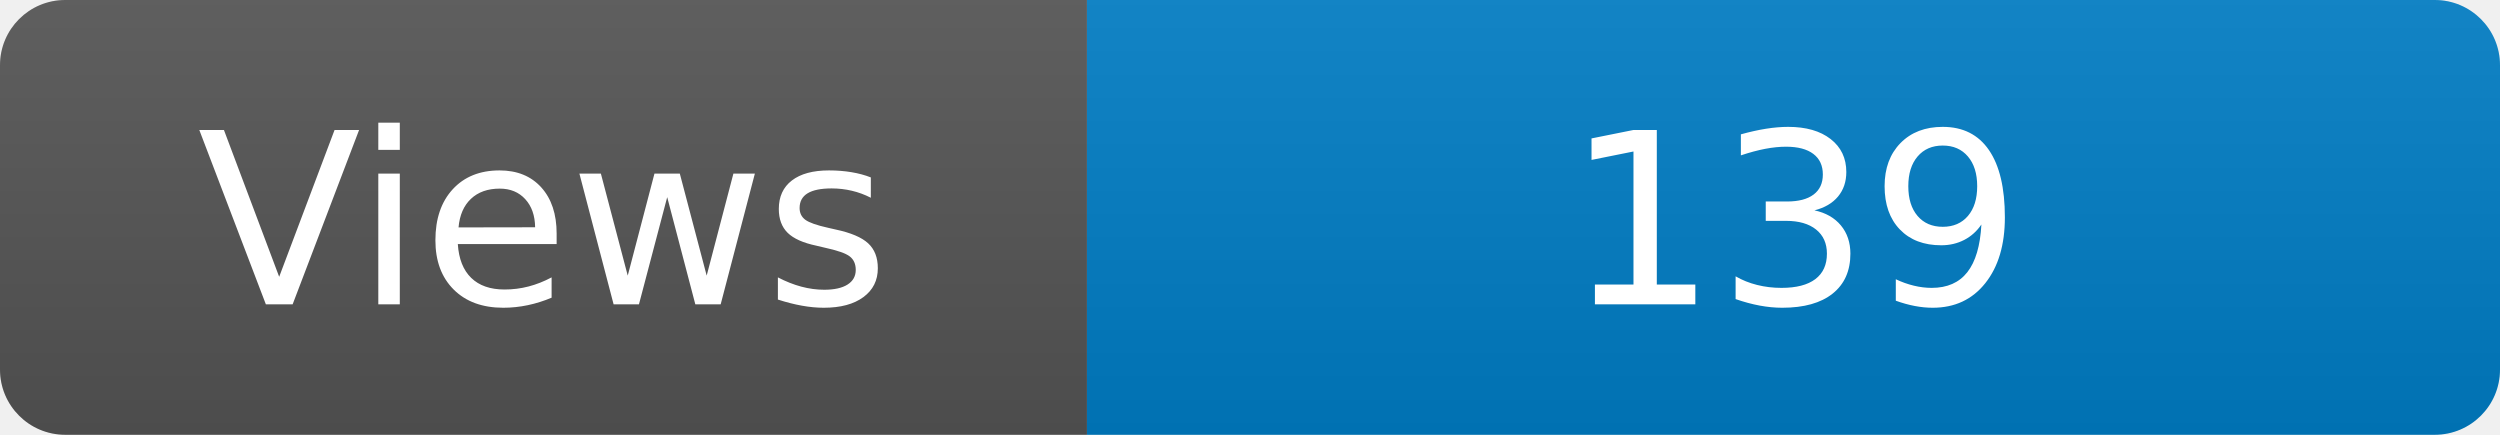
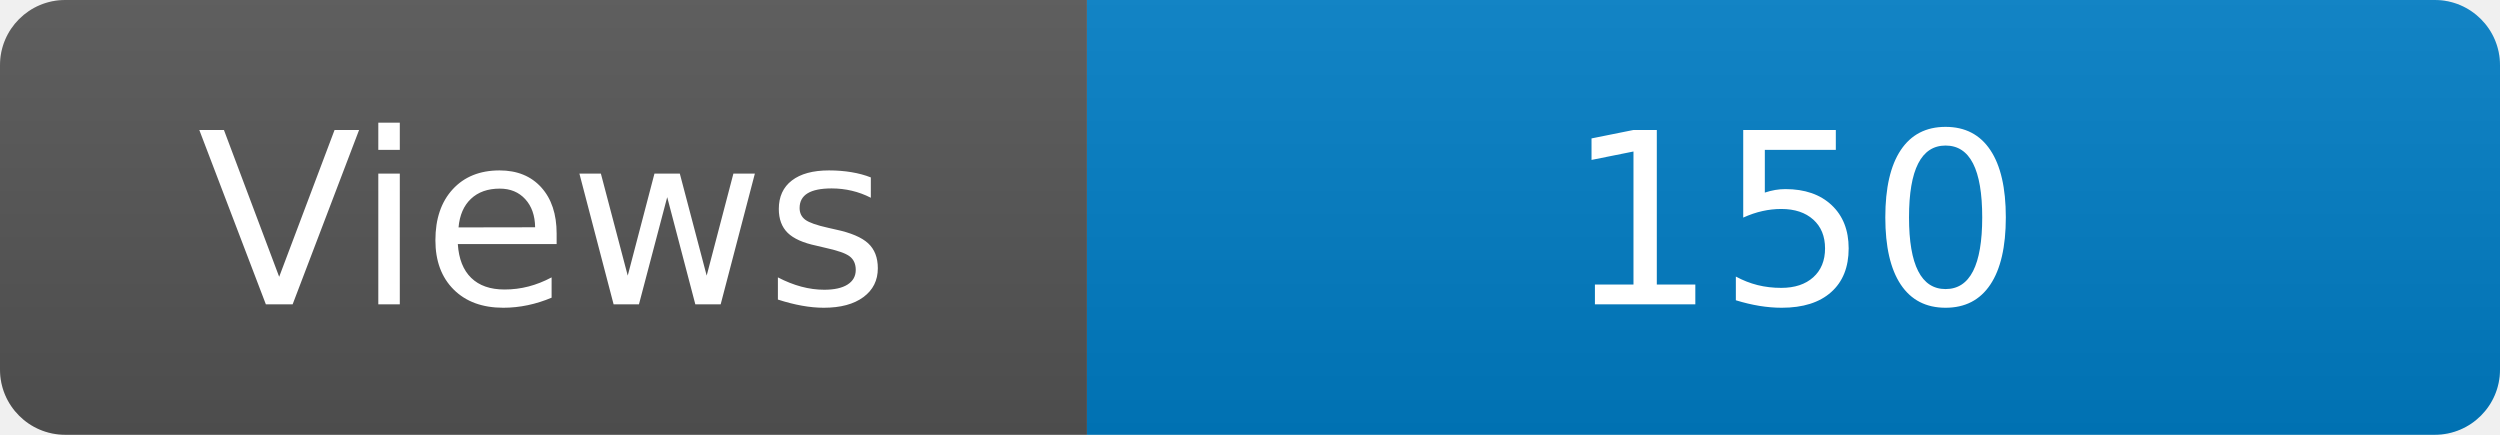
<svg xmlns="http://www.w3.org/2000/svg" width="115" height="20" role="img" aria-label="Maintained?: yes">
  <linearGradient id="s" x2="0" y2="100%">
    <stop offset="0" stop-color="#bbb" stop-opacity=".1" />
    <stop offset="1" stop-opacity=".1" />
  </linearGradient>
  <clipPath id="r">
    <rect width="115" height="20" rx="3" fill="#fff" />
  </clipPath>
  <g clip-path="url(#r)">
    <rect width="50" height="20" fill="#555" />
    <rect x="50" width="160" height="20" fill="#007ec6" />
    <rect width="115" height="20" fill="url(#s)" />
  </g>
  <g fill="#fff" text-anchor="middle" font-family="Verdana,Geneva,DejaVu Sans,sans-serif" font-size="110">
    <text x="250" y="140" transform="scale(.1)" fill="#fff">Views</text>
-     <text x="825" y="140" transform="scale(.1)" fill="#fff">139</text>
+     <text x="825" y="140" transform="scale(.1)" fill="#fff">150</text>
  </g>
</svg>
